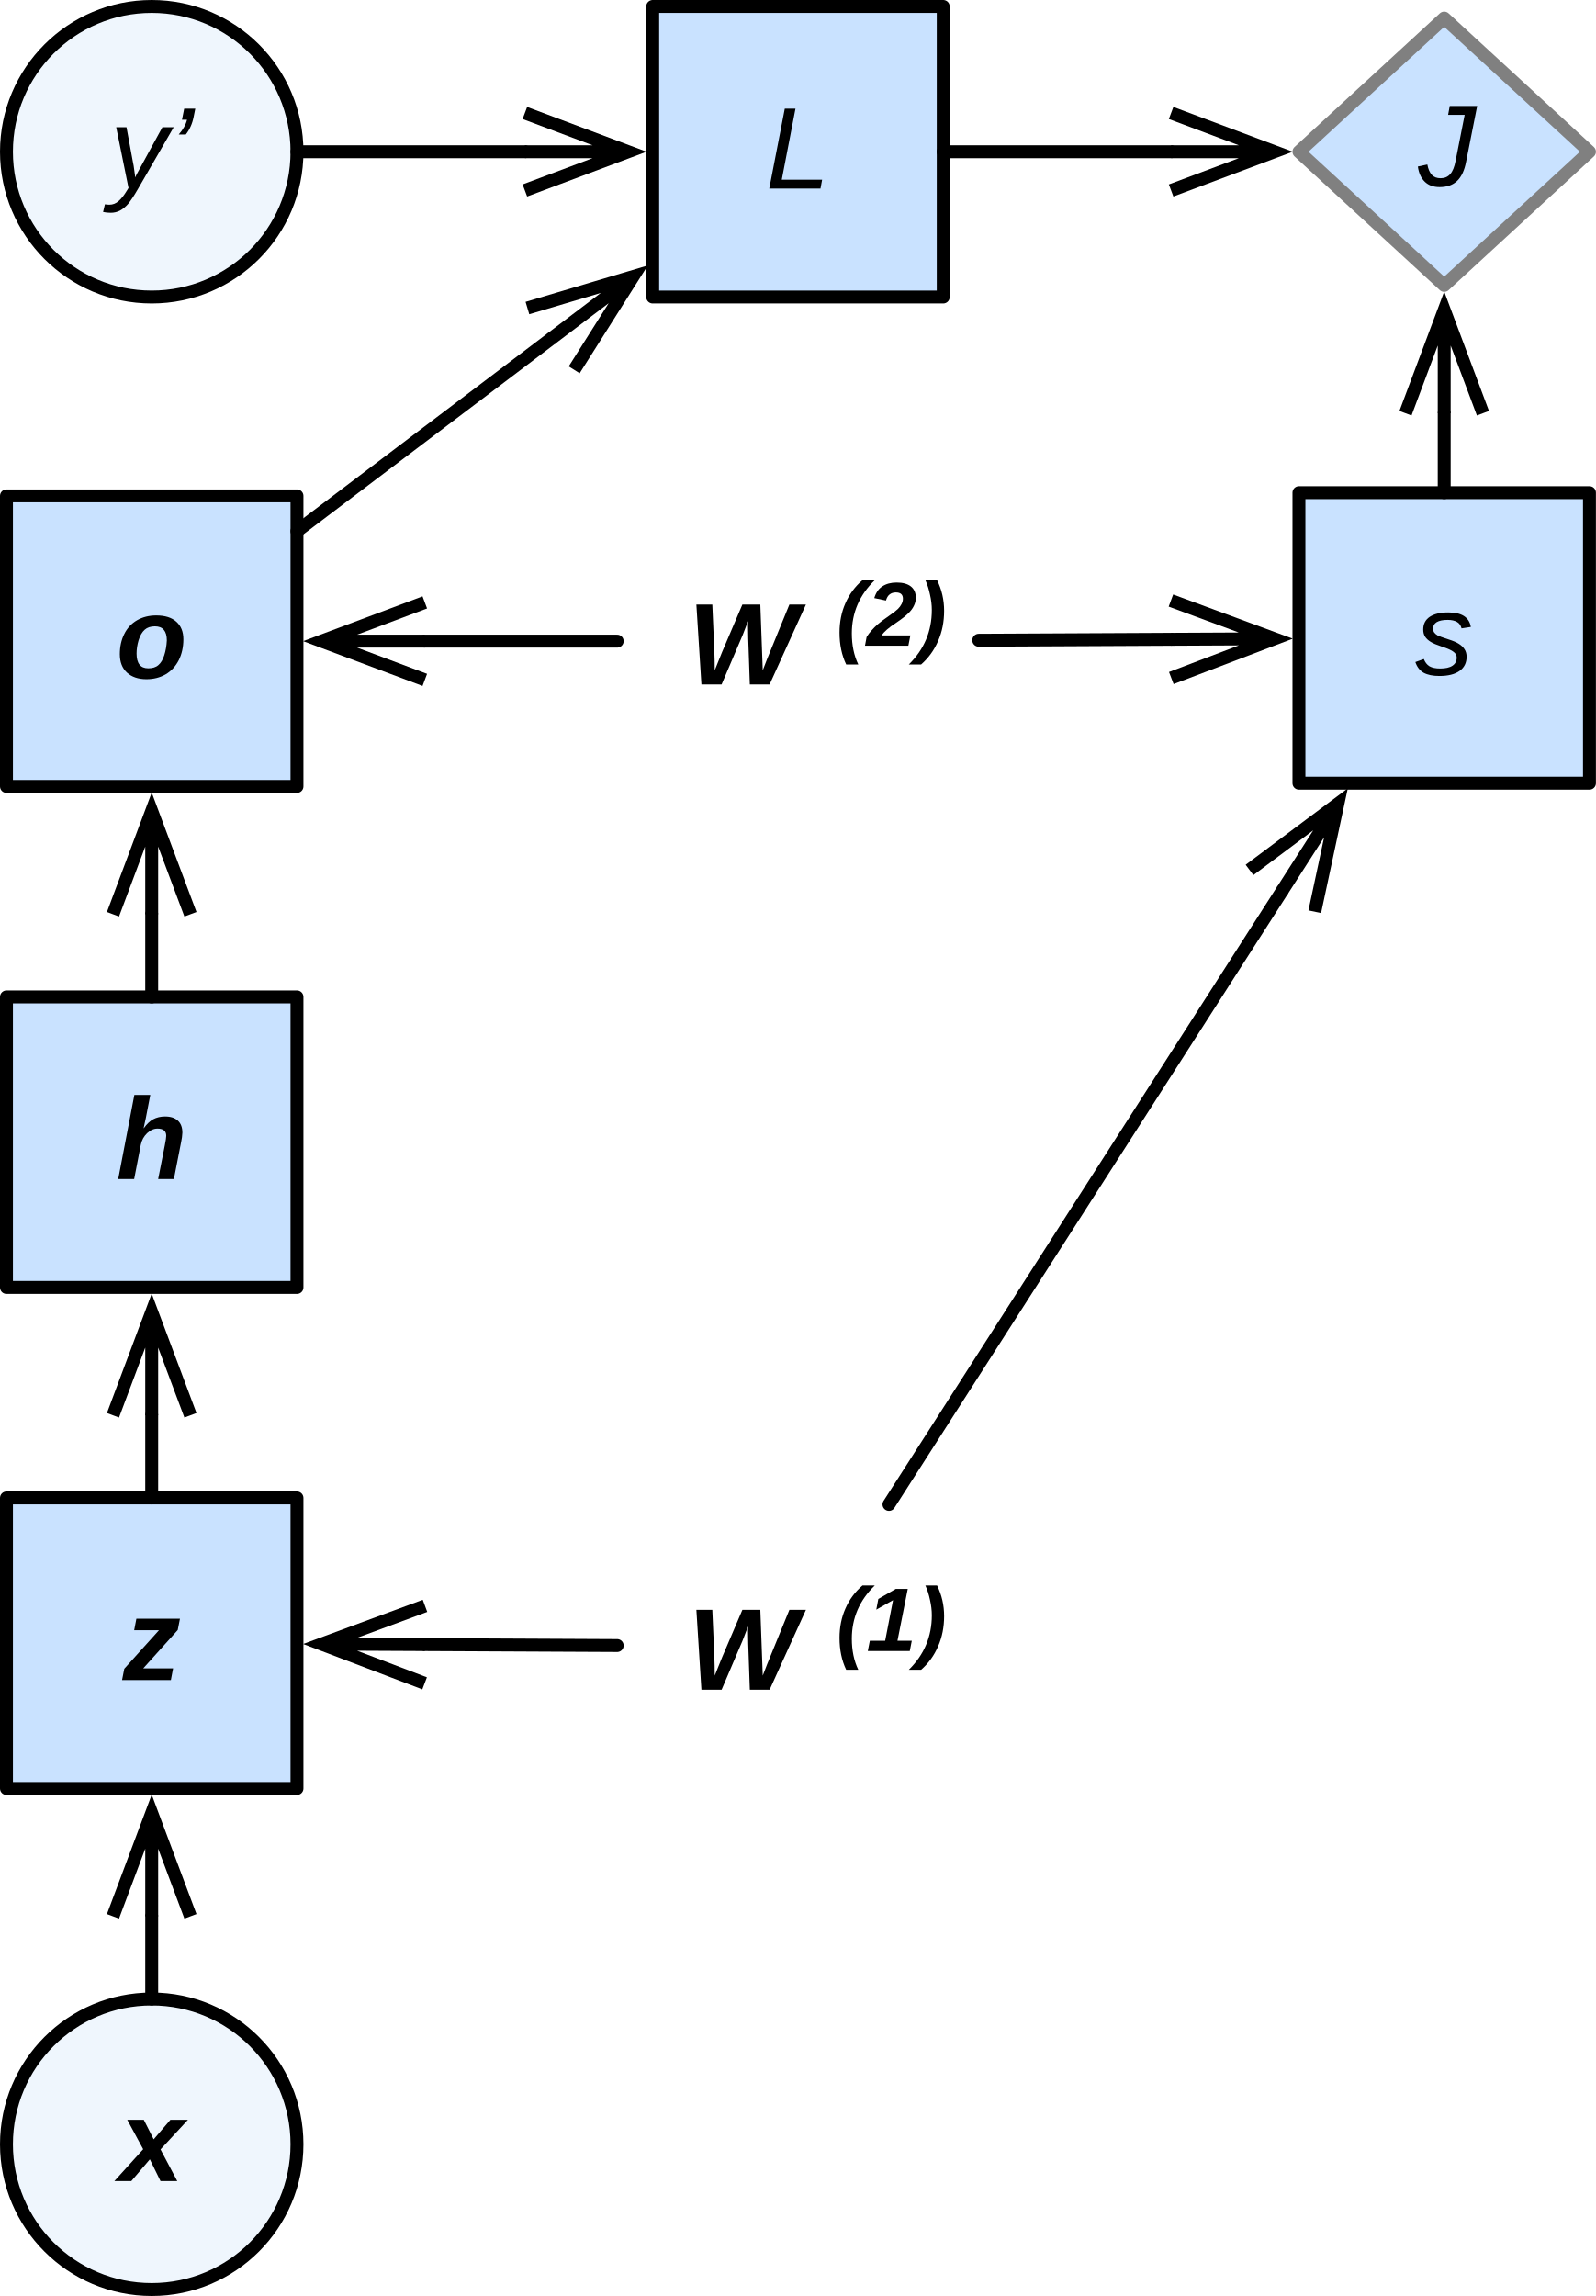
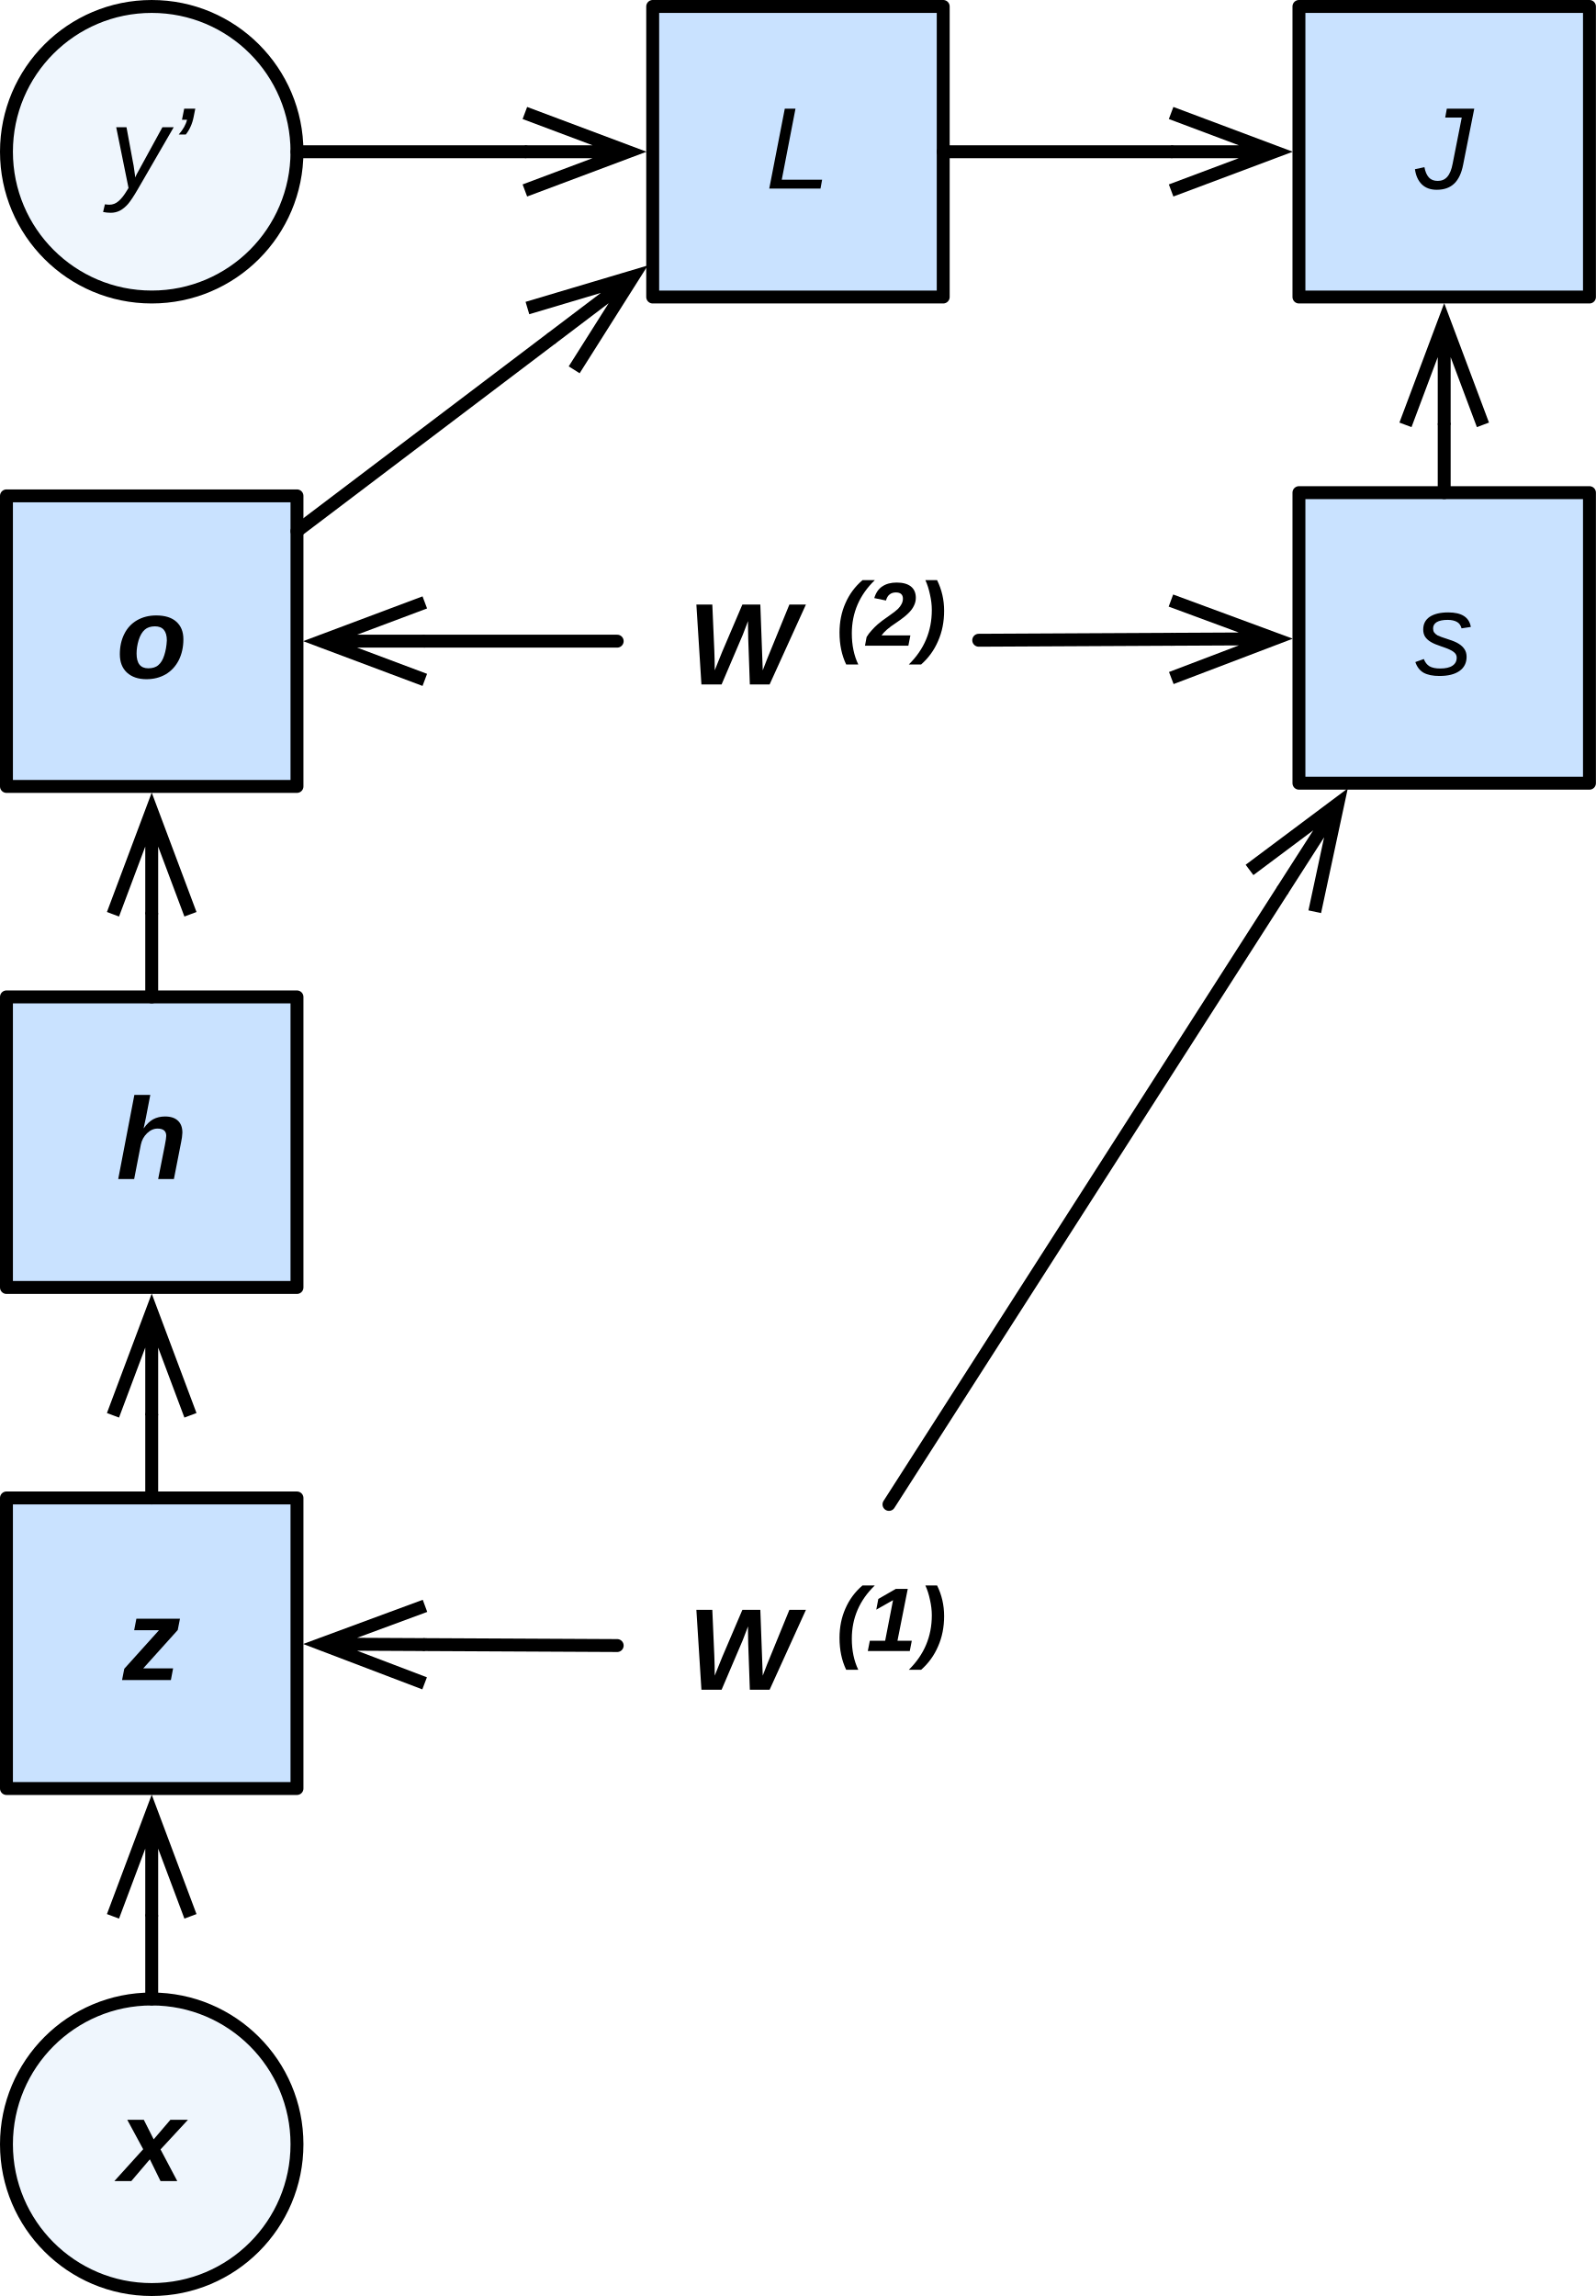
<svg xmlns="http://www.w3.org/2000/svg" version="1.1" viewBox="42.4 21.6 123.6 177.8" width="123.6" height="177.8">
  <defs>
    <font-face font-family="Arial" font-size="9" panose-1="2 11 7 4 2 2 2 9 2 4" units-per-em="1000" underline-position="-105.957" underline-thickness="104.98" slope="-1333.333" x-height="518.555" cap-height="715.332" ascent="905.273" descent="-211.914" font-style="italic" font-weight="700">
      <font-face-src>
        <font-face-name name="Arial-BoldItalicMT" />
      </font-face-src>
    </font-face>
    <font-face font-family="Arial" font-size="9" panose-1="2 11 6 4 2 2 2 9 2 4" units-per-em="1000" underline-position="-105.957" underline-thickness="73.242" slope="-1333.333" x-height="518.555" cap-height="715.82" ascent="905.273" descent="-211.914" font-style="italic" font-weight="400">
      <font-face-src>
        <font-face-name name="Arial-ItalicMT" />
      </font-face-src>
    </font-face>
    <marker orient="auto" overflow="visible" markerUnits="strokeWidth" id="StickArrow_Marker" stroke-linejoin="miter" stroke-miterlimit="10" viewBox="-1 -4 10 8" markerWidth="10" markerHeight="8" color="black">
      <g>
        <path d="M 8 0 L 0 0 M 0 -3 L 8 0 L 0 3" fill="none" stroke="currentColor" stroke-width="1" />
      </g>
    </marker>
    <font-face font-family="Arial" font-size="7" panose-1="2 11 7 4 2 2 2 9 2 4" units-per-em="1000" underline-position="-105.957" underline-thickness="104.98" slope="-1714.286" x-height="518.555" cap-height="715.332" ascent="905.273" descent="-211.914" font-style="italic" font-weight="700">
      <font-face-src>
        <font-face-name name="Arial-BoldItalicMT" />
      </font-face-src>
    </font-face>
  </defs>
  <g id="Canvas_1" fill-opacity="1" stroke-dasharray="none" stroke="none" stroke-opacity="1" fill="none">
    <g id="Canvas_1: Layer 1">
      <g id="Graphic_23">
        <circle cx="54.15" cy="187.65" r="11.25" fill="#eff6fd" />
        <circle cx="54.15" cy="187.65" r="11.25" stroke="black" stroke-linecap="round" stroke-linejoin="round" stroke-width="1" />
        <text transform="translate(50.15 182.5028)" fill="black">
          <tspan font-family="Arial" font-size="9" font-style="italic" font-weight="700" fill="black" x="1.497" y="8">x</tspan>
        </text>
      </g>
      <g id="Graphic_22">
        <circle cx="54.15" cy="33.35" r="11.25" fill="#eff6fd" />
        <circle cx="54.15" cy="33.35" r="11.25" stroke="black" stroke-linecap="round" stroke-linejoin="round" stroke-width="1" />
        <text transform="translate(50.15 28.20278)" fill="black">
          <tspan font-family="Arial" font-size="9" font-style="italic" font-weight="400" fill="black" x=".75" y="8">y’</tspan>
        </text>
      </g>
      <g id="Graphic_21">
        <rect x="92.95" y="22.1" width="22.5" height="22.5" fill="#c9e2ff" />
        <rect x="92.95" y="22.1" width="22.5" height="22.5" stroke="black" stroke-linecap="round" stroke-linejoin="round" stroke-width="1" />
        <text transform="translate(97.95 28.20278)" fill="black">
          <tspan font-family="Arial" font-size="9" font-style="italic" font-weight="400" fill="black" x="3.747" y="8">L</tspan>
        </text>
      </g>
      <g id="Graphic_20">
        <rect x="42.9" y="137.6" width="22.5" height="22.5" fill="#c9e2ff" />
        <rect x="42.9" y="137.6" width="22.5" height="22.5" stroke="black" stroke-linecap="round" stroke-linejoin="round" stroke-width="1" />
        <text transform="translate(47.9 143.7028)" fill="black">
          <tspan font-family="Arial" font-size="9" font-style="italic" font-weight="700" fill="black" x="4" y="8">z</tspan>
        </text>
      </g>
      <g id="Graphic_19">
        <rect x="42.9" y="98.8" width="22.5" height="22.5" fill="#c9e2ff" />
        <rect x="42.9" y="98.8" width="22.5" height="22.5" stroke="black" stroke-linecap="round" stroke-linejoin="round" stroke-width="1" />
        <text transform="translate(47.9 104.9028)" fill="black">
          <tspan font-family="Arial" font-size="9" font-style="italic" font-weight="700" fill="black" x="3.501" y="8">h</tspan>
        </text>
      </g>
      <g id="Graphic_18">
        <rect x="42.9" y="60" width="22.5" height="22.5" fill="#c9e2ff" />
        <rect x="42.9" y="60" width="22.5" height="22.5" stroke="black" stroke-linecap="round" stroke-linejoin="round" stroke-width="1" />
        <text transform="translate(47.9 66.10278)" fill="black">
          <tspan font-family="Arial" font-size="9" font-style="italic" font-weight="700" fill="black" x="3.501" y="8">o</tspan>
        </text>
      </g>
      <g id="Graphic_17">
        <rect x="143" y="59.75" width="22.5" height="22.5" fill="#c9e2ff" />
        <rect x="143" y="59.75" width="22.5" height="22.5" stroke="black" stroke-linecap="round" stroke-linejoin="round" stroke-width="1" />
        <text transform="translate(148 65.85278)" fill="black">
          <tspan font-family="Arial" font-size="9" font-style="italic" font-weight="400" fill="black" x="4" y="8">s</tspan>
        </text>
      </g>
      <g id="Line_16">
        <line x1="54.15" y1="176.4" x2="54.15" y2="170" marker-end="url(#StickArrow_Marker)" stroke="black" stroke-linecap="round" stroke-linejoin="round" stroke-width="1" />
      </g>
      <g id="Line_15">
        <line x1="54.15" y1="137.6" x2="54.15" y2="131.2" marker-end="url(#StickArrow_Marker)" stroke="black" stroke-linecap="round" stroke-linejoin="round" stroke-width="1" />
      </g>
      <g id="Line_14">
        <line x1="54.15" y1="98.8" x2="54.15" y2="92.4" marker-end="url(#StickArrow_Marker)" stroke="black" stroke-linecap="round" stroke-linejoin="round" stroke-width="1" />
      </g>
      <g id="Graphic_13">
        <text transform="translate(95.2 143.4528)" fill="black">
          <tspan font-family="Arial" font-size="9" font-style="italic" font-weight="700" fill="black" x=".475" y="9">W</tspan>
          <tspan font-family="Arial" font-size="7" font-style="italic" font-weight="700" fill="black" y="6">(1)</tspan>
        </text>
      </g>
      <g id="Graphic_12">
        <text transform="translate(95.2 65.60278)" fill="black">
          <tspan font-family="Arial" font-size="9" font-style="italic" font-weight="700" fill="black" x=".475" y="9">W</tspan>
          <tspan font-family="Arial" font-size="7" font-style="italic" font-weight="700" fill="black" y="6">(2)</tspan>
        </text>
      </g>
      <g id="Line_11">
        <line x1="90.2" y1="149.03" x2="75.3" y2="148.956" marker-end="url(#StickArrow_Marker)" stroke="black" stroke-linecap="round" stroke-linejoin="round" stroke-width="1" />
      </g>
      <g id="Line_10">
        <line x1="90.2" y1="71.25" x2="75.3" y2="71.25" marker-end="url(#StickArrow_Marker)" stroke="black" stroke-linecap="round" stroke-linejoin="round" stroke-width="1" />
      </g>
      <g id="Line_9">
        <line x1="118.2" y1="71.18" x2="133.1" y2="71.106" marker-end="url(#StickArrow_Marker)" stroke="black" stroke-linecap="round" stroke-linejoin="round" stroke-width="1" />
      </g>
      <g id="Line_8">
        <line x1="111.249" y1="138.1" x2="141.699" y2="90.585" marker-end="url(#StickArrow_Marker)" stroke="black" stroke-linecap="round" stroke-linejoin="round" stroke-width="1" />
      </g>
-       <g id="Graphic_7">
-         <path d="M 154.25 23 L 165.5 33.35 L 154.25 43.7 L 143 33.35 Z" fill="#c9e2ff" />
-         <path d="M 154.25 23 L 165.5 33.35 L 154.25 43.7 L 143 33.35 Z" stroke="gray" stroke-linecap="round" stroke-linejoin="round" stroke-width="1" />
-         <text transform="translate(151.0375 27.99578)" fill="black">
-           <tspan font-family="Arial" font-size="9" font-style="italic" font-weight="400" fill="black" x="1.188" y="8">J</tspan>
-         </text>
-       </g>
      <g id="Line_6">
        <line x1="65.4" y1="33.35" x2="83.05" y2="33.35" marker-end="url(#StickArrow_Marker)" stroke="black" stroke-linecap="round" stroke-linejoin="round" stroke-width="1" />
      </g>
      <g id="Line_5">
        <line x1="65.4" y1="62.731" x2="85.058" y2="47.846" marker-end="url(#StickArrow_Marker)" stroke="black" stroke-linecap="round" stroke-linejoin="round" stroke-width="1" />
      </g>
-       <g id="Line_4">
+     </g>
+     <g id="Canvas_1: Layer 2">
+       <g id="Graphic_24">
+         <rect x="143" y="22.1" width="22.5" height="22.5" fill="#c9e2ff" />
+         <rect x="143" y="22.1" width="22.5" height="22.5" stroke="black" stroke-linecap="round" stroke-linejoin="round" stroke-width="1" />
+         <text transform="translate(148 28.20278)" fill="black">
+           <tspan font-family="Arial" font-size="9" font-style="italic" font-weight="400" fill="black" x="4" y="8">J</tspan>
+         </text>
+       </g>
+       <g id="Line_25">
        <line x1="115.45" y1="33.35" x2="133.1" y2="33.35" marker-end="url(#StickArrow_Marker)" stroke="black" stroke-linecap="round" stroke-linejoin="round" stroke-width="1" />
      </g>
-       <g id="Line_3">
-         <line x1="154.25" y1="59.75" x2="154.25" y2="53.6" marker-end="url(#StickArrow_Marker)" stroke="black" stroke-linecap="round" stroke-linejoin="round" stroke-width="1" />
+       <g id="Line_26">
+         <line x1="154.25" y1="59.75" x2="154.25" y2="54.5" marker-end="url(#StickArrow_Marker)" stroke="black" stroke-linecap="round" stroke-linejoin="round" stroke-width="1" />
      </g>
    </g>
  </g>
</svg>
